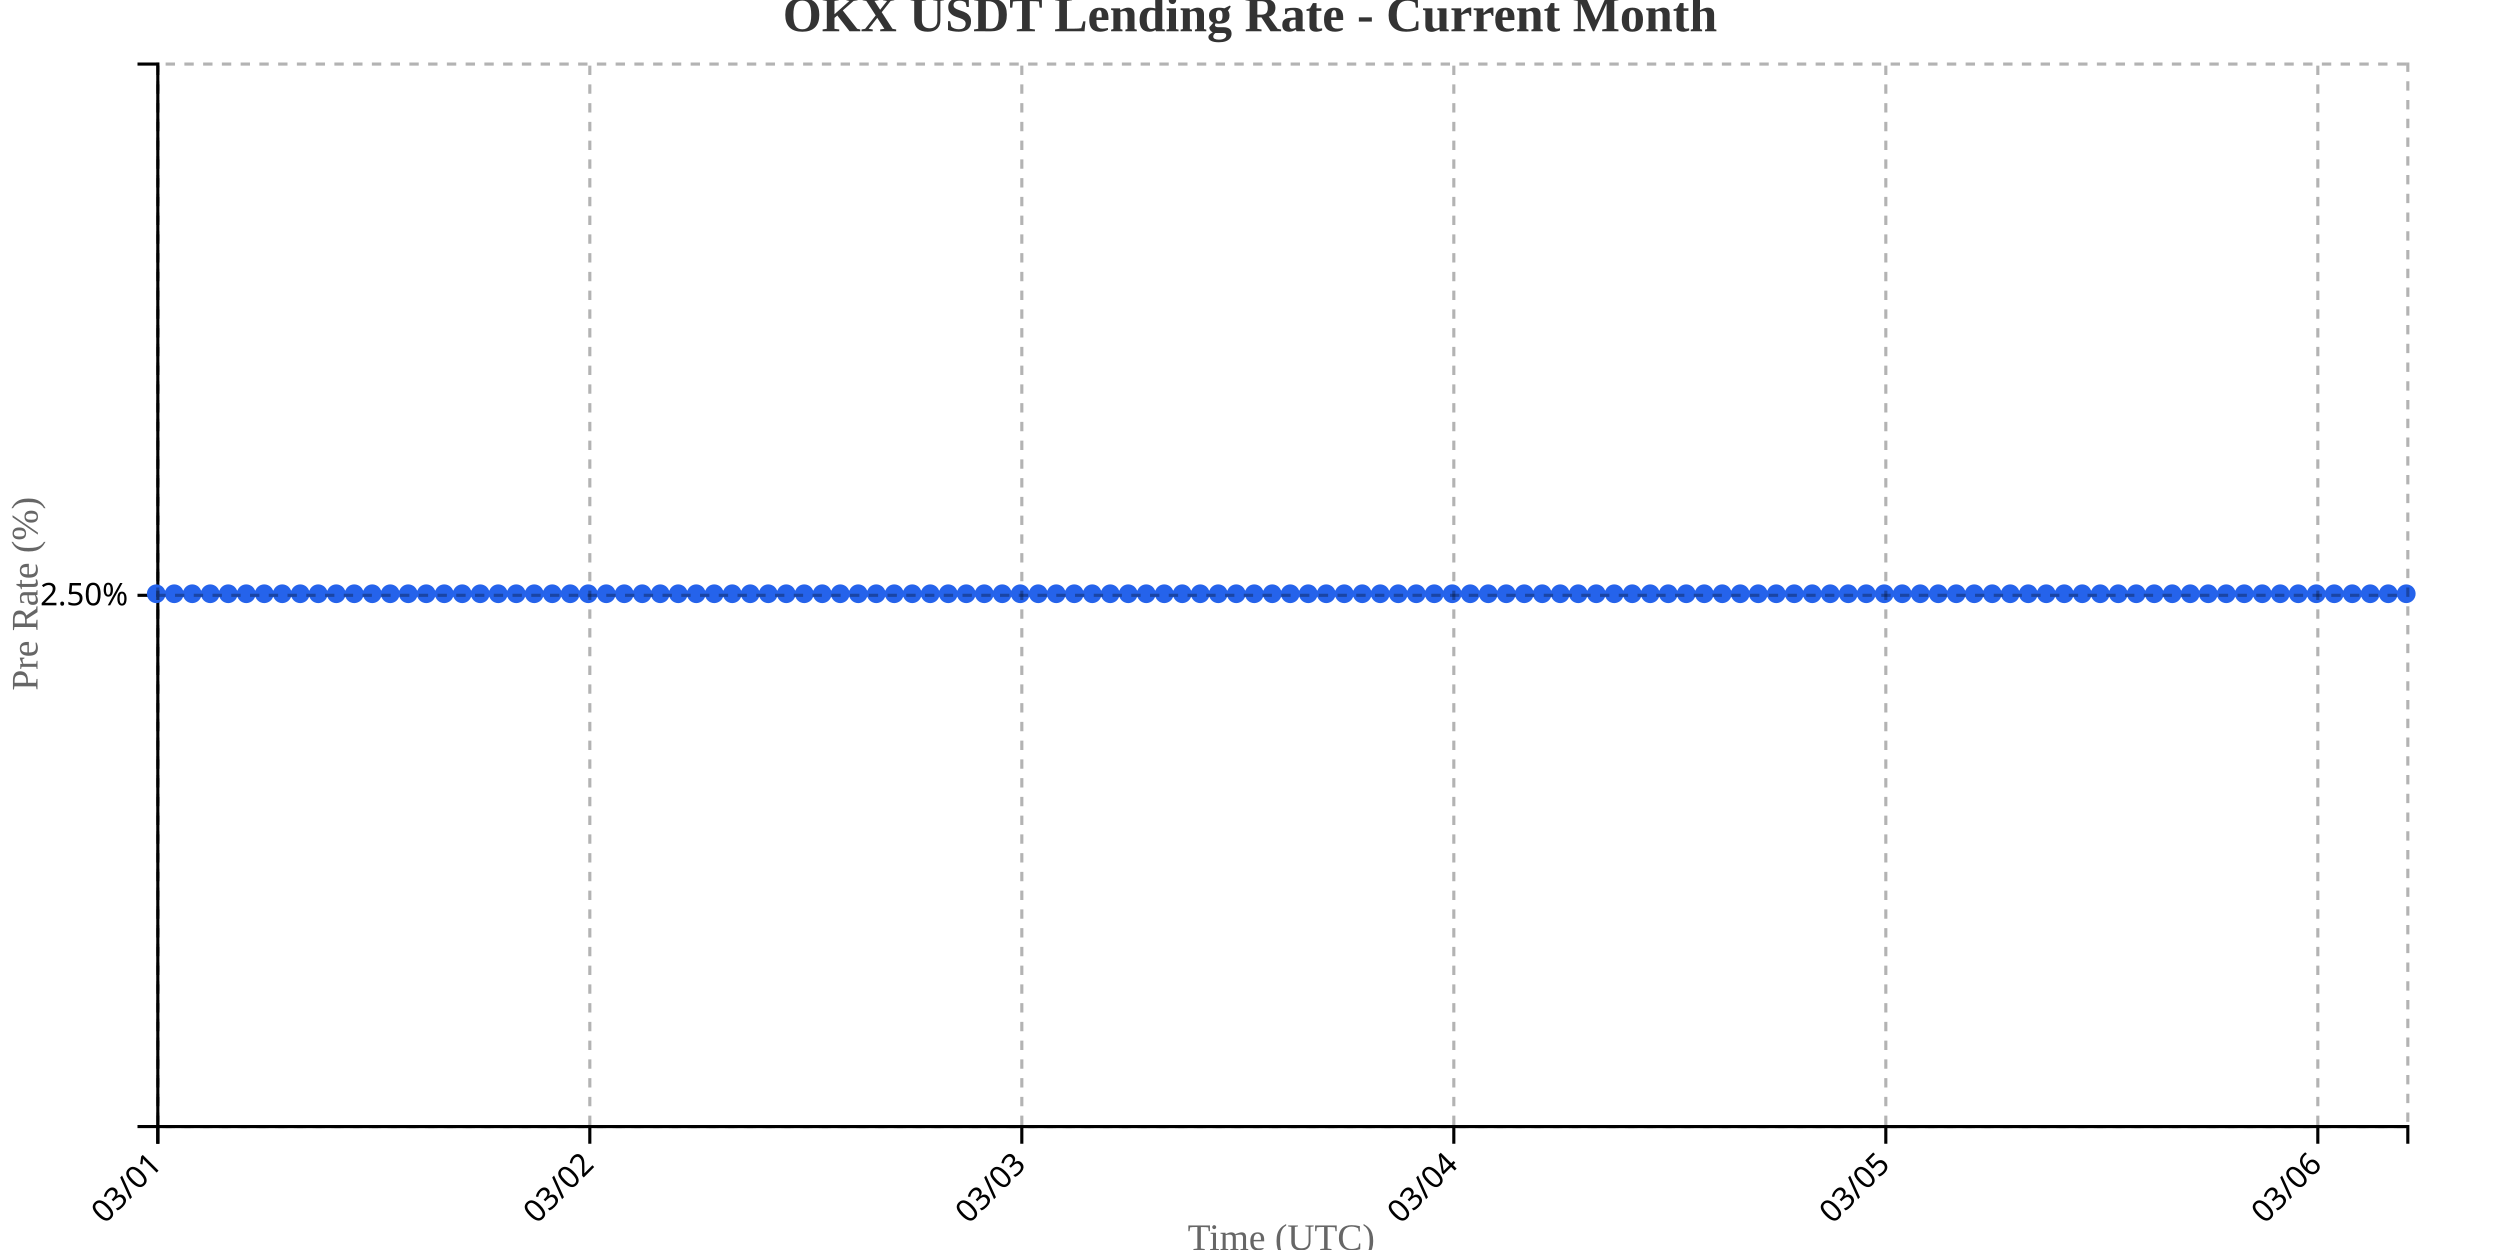
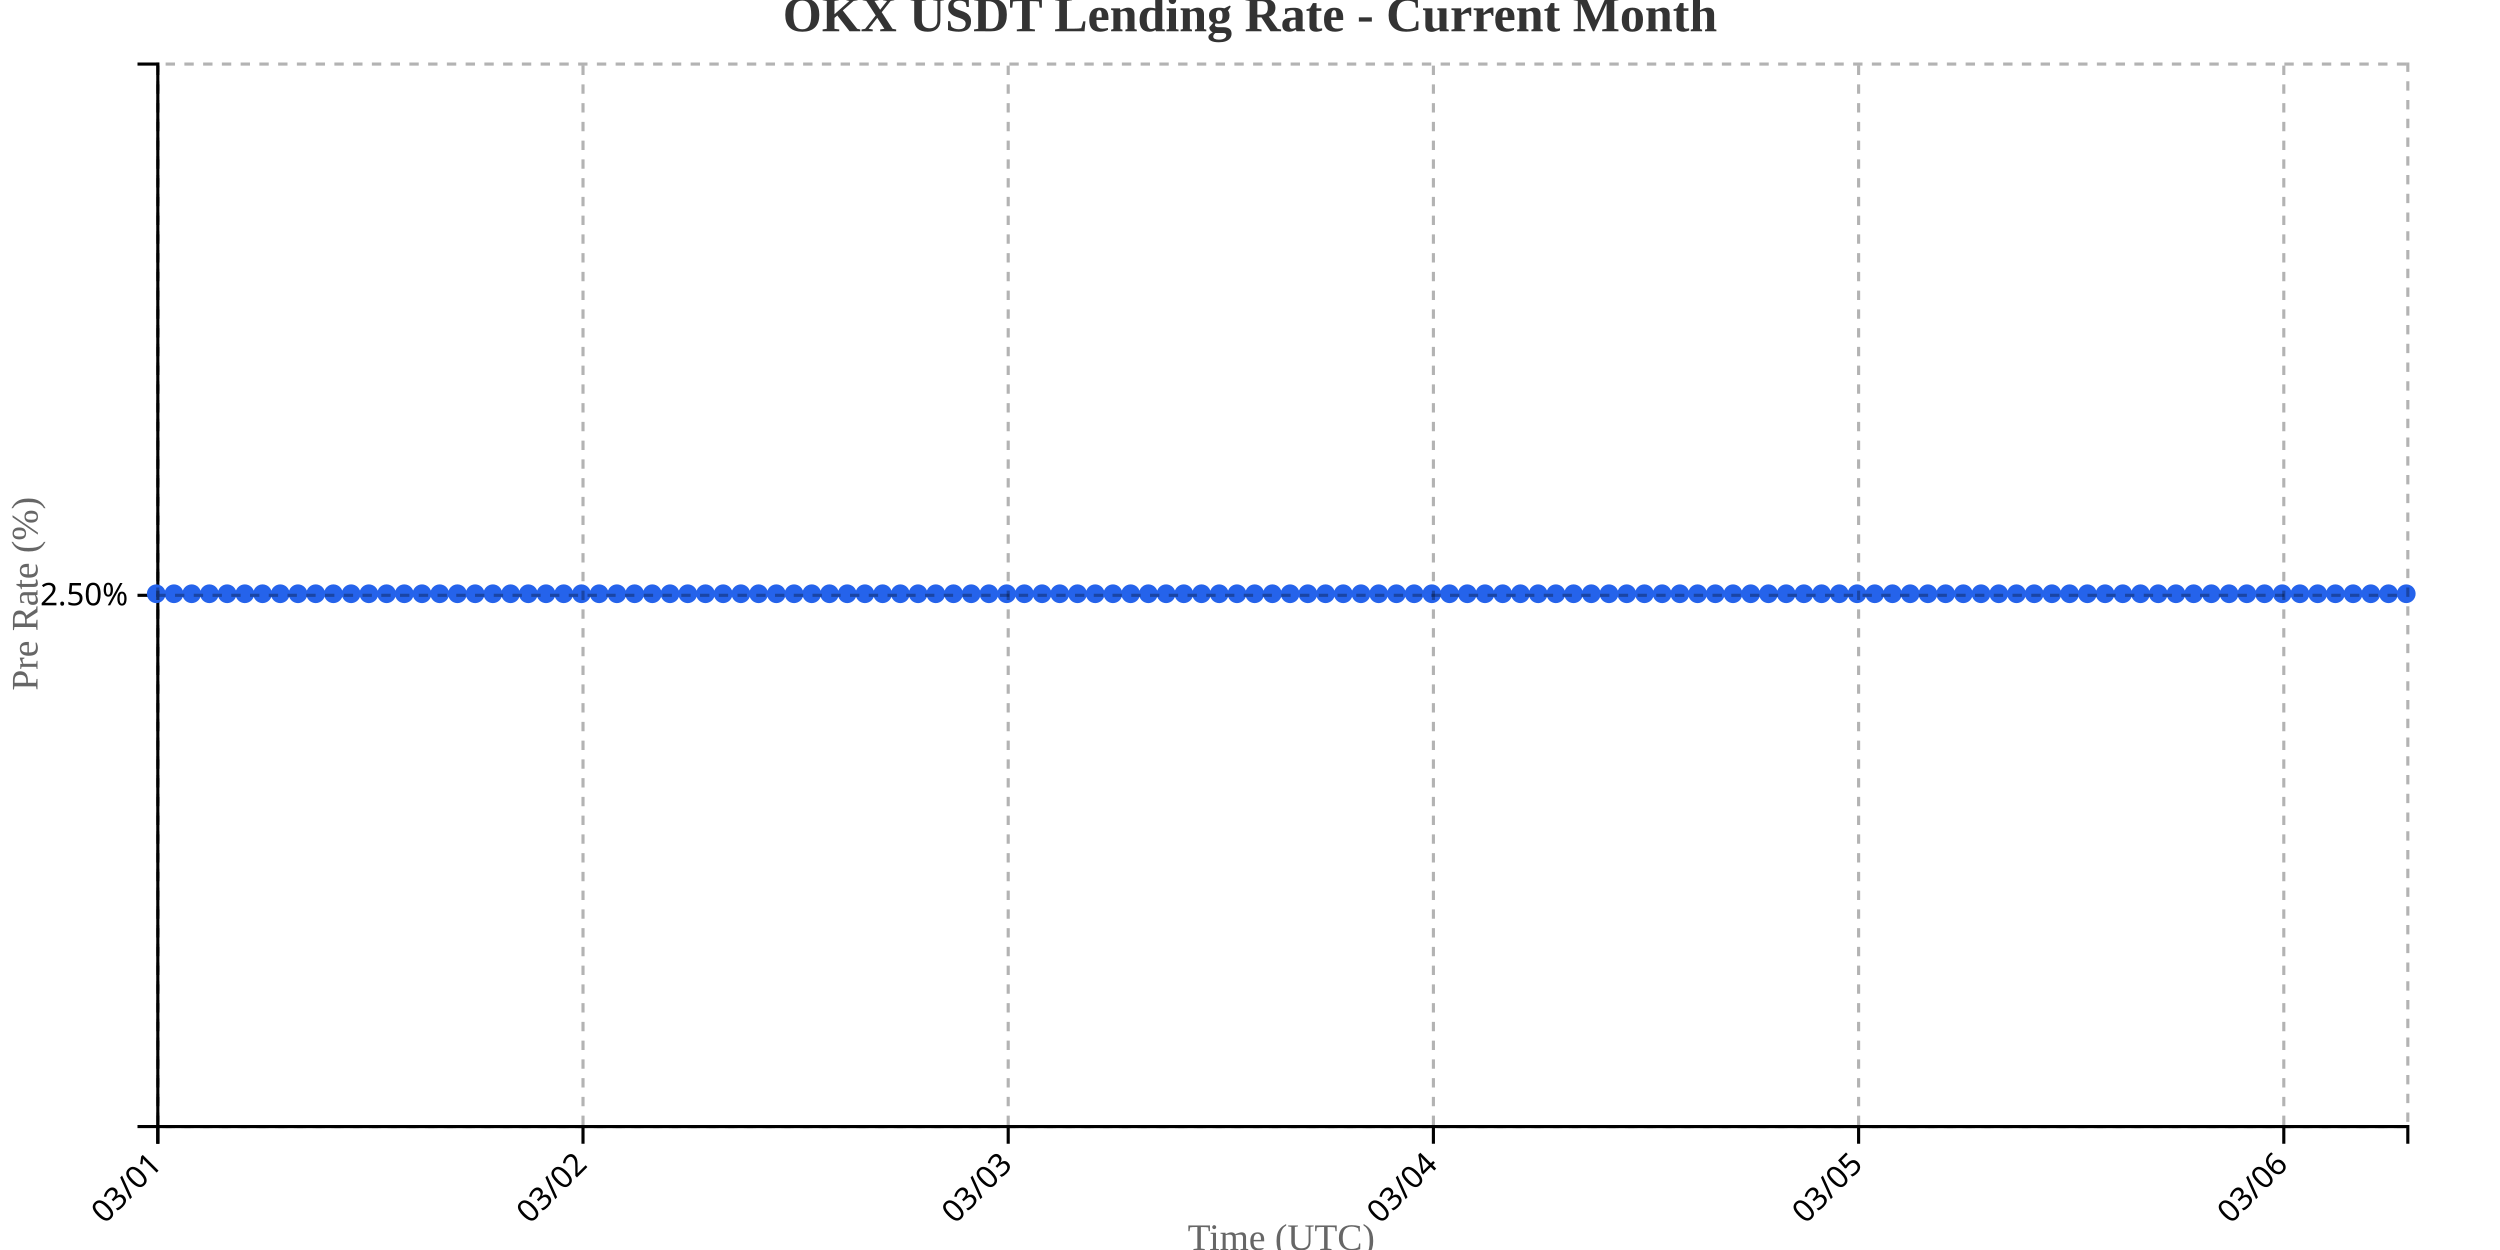
<svg xmlns="http://www.w3.org/2000/svg" width="800" height="400">
  <g transform="translate(50,20)">
    <g transform="translate(0,340)" fill="none" font-size="10" font-family="sans-serif" text-anchor="middle">
      <path class="domain" stroke="currentColor" d="M0.5,6V0.5H720.5V6" />
      <g class="tick" opacity="1" transform="translate(0.5,0)">
        <line stroke="currentColor" y2="6" />
        <text fill="currentColor" y="9" dy=".15em" style="text-anchor: end;" dx="-.8em" transform="rotate(-45)">03/01</text>
      </g>
-       <g class="tick" opacity="1" transform="translate(138.74,0)">
+       <g class="tick" opacity="1" transform="translate(136.563,0)">
        <line stroke="currentColor" y2="6" />
        <text fill="currentColor" y="9" dy=".15em" style="text-anchor: end;" dx="-.8em" transform="rotate(-45)">03/02</text>
      </g>
-       <g class="tick" opacity="1" transform="translate(276.98,0)">
+       <g class="tick" opacity="1" transform="translate(272.626,0)">
        <line stroke="currentColor" y2="6" />
        <text fill="currentColor" y="9" dy=".15em" style="text-anchor: end;" dx="-.8em" transform="rotate(-45)">03/03</text>
      </g>
-       <g class="tick" opacity="1" transform="translate(415.22,0)">
+       <g class="tick" opacity="1" transform="translate(408.689,0)">
        <line stroke="currentColor" y2="6" />
        <text fill="currentColor" y="9" dy=".15em" style="text-anchor: end;" dx="-.8em" transform="rotate(-45)">03/04</text>
      </g>
-       <g class="tick" opacity="1" transform="translate(553.46,0)">
+       <g class="tick" opacity="1" transform="translate(544.752,0)">
        <line stroke="currentColor" y2="6" />
        <text fill="currentColor" y="9" dy=".15em" style="text-anchor: end;" dx="-.8em" transform="rotate(-45)">03/05</text>
      </g>
-       <g class="tick" opacity="1" transform="translate(691.7,0)">
+       <g class="tick" opacity="1" transform="translate(680.815,0)">
        <line stroke="currentColor" y2="6" />
        <text fill="currentColor" y="9" dy=".15em" style="text-anchor: end;" dx="-.8em" transform="rotate(-45)">03/06</text>
      </g>
    </g>
    <g fill="none" font-size="10" font-family="sans-serif" text-anchor="end">
      <path class="domain" stroke="currentColor" d="M-6,340.5H0.5V0.5H-6" />
      <g class="tick" opacity="1" transform="translate(0,170.5)">
        <line stroke="currentColor" x2="-6" />
        <text fill="currentColor" x="-9" dy="0.32em">2.50%</text>
      </g>
    </g>
    <text transform="rotate(-90)" y="-50" x="-170" dy="1em" style="text-anchor: middle; font-size: 12px; fill: #666;">Pre Rate (%)</text>
    <text transform="translate(360, 380)" style="text-anchor: middle; font-size: 12px; fill: #666;">Time (UTC)</text>
-     <path fill="none" stroke="#2563eb" stroke-width="2" d="M0,170C1.92,170,3.84,170,5.76,170C7.68,170,9.6,170,11.52,170C13.44,170,15.36,170,17.28,170C19.2,170,21.12,170,23.04,170C24.96,170,26.88,170,28.8,170C30.72,170,32.64,170,34.56,170C36.48,170,38.4,170,40.32,170C42.24,170,44.16,170,46.08,170C48,170,49.92,170,51.84,170C53.76,170,55.68,170,57.6,170C59.52,170,61.44,170,63.36,170C65.28,170,67.2,170,69.12,170C71.04,170,72.96,170,74.88,170C76.8,170,78.72,170,80.64,170C82.56,170,84.48,170,86.4,170C88.32,170,90.24,170,92.16,170C94.08,170,96,170,97.92,170C99.84,170,101.76,170,103.68,170C105.6,170,107.52,170,109.44,170C111.36,170,113.28,170,115.2,170C117.12,170,119.04,170,120.96,170C122.88,170,124.8,170,126.72,170C128.64,170,130.56,170,132.48,170C134.4,170,136.32,170,138.24,170C140.16,170,142.08,170,144,170C145.92,170,147.84,170,149.76,170C151.68,170,153.6,170,155.52,170C157.44,170,159.36,170,161.28,170C163.2,170,165.12,170,167.04,170C168.96,170,170.88,170,172.8,170C174.72,170,176.64,170,178.56,170C180.48,170,182.4,170,184.32,170C186.24,170,188.16,170,190.08,170C192,170,193.92,170,195.84,170C197.76,170,199.68,170,201.6,170C203.52,170,205.44,170,207.36,170C209.28,170,211.2,170,213.12,170C215.04,170,216.96,170,218.88,170C220.8,170,222.72,170,224.64,170C226.56,170,228.48,170,230.4,170C232.32,170,234.24,170,236.16,170C238.08,170,240,170,241.92,170C243.84,170,245.76,170,247.68,170C249.6,170,251.52,170,253.44,170C255.36,170,257.28,170,259.2,170C261.12,170,263.04,170,264.96,170C266.88,170,268.8,170,270.72,170C272.64,170,274.56,170,276.48,170C278.4,170,280.32,170,282.24,170C284.16,170,286.08,170,288,170C289.92,170,291.84,170,293.76,170C295.68,170,297.6,170,299.52,170C301.44,170,303.36,170,305.28,170C307.2,170,309.12,170,311.04,170C312.96,170,314.88,170,316.8,170C318.72,170,320.64,170,322.56,170C324.48,170,326.4,170,328.32,170C330.24,170,332.16,170,334.08,170C336,170,337.92,170,339.84,170C341.76,170,343.68,170,345.6,170C347.52,170,349.44,170,351.36,170C353.28,170,355.2,170,357.12,170C359.04,170,360.96,170,362.88,170C364.8,170,366.72,170,368.64,170C370.56,170,372.48,170,374.4,170C376.32,170,378.24,170,380.16,170C382.08,170,384,170,385.92,170C387.84,170,389.76,170,391.68,170C393.6,170,395.52,170,397.44,170C399.36,170,401.28,170,403.2,170C405.12,170,407.04,170,408.96,170C410.88,170,412.8,170,414.72,170C416.64,170,418.56,170,420.48,170C422.4,170,424.32,170,426.24,170C428.16,170,430.08,170,432,170C433.92,170,435.84,170,437.76,170C439.68,170,441.6,170,443.52,170C445.44,170,447.36,170,449.28,170C451.2,170,453.12,170,455.04,170C456.96,170,458.88,170,460.8,170C462.72,170,464.64,170,466.56,170C468.48,170,470.4,170,472.32,170C474.24,170,476.16,170,478.08,170C480,170,481.92,170,483.84,170C485.76,170,487.68,170,489.6,170C491.52,170,493.44,170,495.36,170C497.28,170,499.2,170,501.12,170C503.04,170,504.96,170,506.88,170C508.8,170,510.72,170,512.64,170C514.56,170,516.48,170,518.4,170C520.32,170,522.24,170,524.16,170C526.08,170,528,170,529.92,170C531.84,170,533.76,170,535.68,170C537.6,170,539.52,170,541.44,170C543.36,170,545.28,170,547.2,170C549.12,170,551.04,170,552.96,170C554.88,170,556.8,170,558.72,170C560.64,170,562.56,170,564.48,170C566.4,170,568.32,170,570.24,170C572.16,170,574.08,170,576,170C577.92,170,579.84,170,581.76,170C583.68,170,585.6,170,587.52,170C589.44,170,591.36,170,593.28,170C595.2,170,597.12,170,599.04,170C600.96,170,602.88,170,604.8,170C606.72,170,608.64,170,610.56,170C612.48,170,614.4,170,616.32,170C618.24,170,620.16,170,622.08,170C624,170,625.92,170,627.84,170C629.76,170,631.68,170,633.6,170C635.52,170,637.44,170,639.36,170C641.28,170,643.2,170,645.12,170C647.04,170,648.96,170,650.88,170C652.8,170,654.72,170,656.64,170C658.56,170,660.48,170,662.4,170C664.32,170,666.24,170,668.16,170C670.08,170,672,170,673.92,170C675.84,170,677.76,170,679.68,170C681.6,170,683.52,170,685.44,170C687.36,170,689.28,170,691.2,170C693.12,170,695.04,170,696.96,170C698.88,170,700.8,170,702.72,170C704.64,170,706.56,170,708.48,170C710.4,170,712.32,170,714.24,170C716.16,170,718.08,170,720,170" />
+     <path fill="none" stroke="#2563eb" stroke-width="2" d="M0,170C1.89,170,3.78,170,5.669,170C7.559,170,9.449,170,11.339,170C13.228,170,15.118,170,17.008,170C18.898,170,20.787,170,22.677,170C24.567,170,26.457,170,28.346,170C30.236,170,32.126,170,34.016,170C35.906,170,37.795,170,39.685,170C41.575,170,43.465,170,45.354,170C47.244,170,49.134,170,51.024,170C52.913,170,54.803,170,56.693,170C58.583,170,60.472,170,62.362,170C64.252,170,66.142,170,68.031,170C69.921,170,71.811,170,73.701,170C75.591,170,77.48,170,79.37,170C81.26,170,83.15,170,85.039,170C86.929,170,88.819,170,90.709,170C92.598,170,94.488,170,96.378,170C98.268,170,100.157,170,102.047,170C103.937,170,105.827,170,107.717,170C109.606,170,111.496,170,113.386,170C115.276,170,117.165,170,119.055,170C120.945,170,122.835,170,124.724,170C126.614,170,128.504,170,130.394,170C132.283,170,134.173,170,136.063,170C137.953,170,139.843,170,141.732,170C143.622,170,145.512,170,147.402,170C149.291,170,151.181,170,153.071,170C154.961,170,156.85,170,158.74,170C160.63,170,162.52,170,164.409,170C166.299,170,168.189,170,170.079,170C171.969,170,173.858,170,175.748,170C177.638,170,179.528,170,181.417,170C183.307,170,185.197,170,187.087,170C188.976,170,190.866,170,192.756,170C194.646,170,196.535,170,198.425,170C200.315,170,202.205,170,204.094,170C205.984,170,207.874,170,209.764,170C211.654,170,213.543,170,215.433,170C217.323,170,219.213,170,221.102,170C222.992,170,224.882,170,226.772,170C228.661,170,230.551,170,232.441,170C234.331,170,236.22,170,238.11,170C240,170,241.89,170,243.78,170C245.669,170,247.559,170,249.449,170C251.339,170,253.228,170,255.118,170C257.008,170,258.898,170,260.787,170C262.677,170,264.567,170,266.457,170C268.346,170,270.236,170,272.126,170C274.016,170,275.906,170,277.795,170C279.685,170,281.575,170,283.465,170C285.354,170,287.244,170,289.134,170C291.024,170,292.913,170,294.803,170C296.693,170,298.583,170,300.472,170C302.362,170,304.252,170,306.142,170C308.031,170,309.921,170,311.811,170C313.701,170,315.591,170,317.48,170C319.37,170,321.26,170,323.15,170C325.039,170,326.929,170,328.819,170C330.709,170,332.598,170,334.488,170C336.378,170,338.268,170,340.157,170C342.047,170,343.937,170,345.827,170C347.717,170,349.606,170,351.496,170C353.386,170,355.276,170,357.165,170C359.055,170,360.945,170,362.835,170C364.724,170,366.614,170,368.504,170C370.394,170,372.283,170,374.173,170C376.063,170,377.953,170,379.843,170C381.732,170,383.622,170,385.512,170C387.402,170,389.291,170,391.181,170C393.071,170,394.961,170,396.85,170C398.74,170,400.63,170,402.52,170C404.409,170,406.299,170,408.189,170C410.079,170,411.969,170,413.858,170C415.748,170,417.638,170,419.528,170C421.417,170,423.307,170,425.197,170C427.087,170,428.976,170,430.866,170C432.756,170,434.646,170,436.535,170C438.425,170,440.315,170,442.205,170C444.094,170,445.984,170,447.874,170C449.764,170,451.654,170,453.543,170C455.433,170,457.323,170,459.213,170C461.102,170,462.992,170,464.882,170C466.772,170,468.661,170,470.551,170C472.441,170,474.331,170,476.22,170C478.11,170,480,170,481.89,170C483.78,170,485.669,170,487.559,170C489.449,170,491.339,170,493.228,170C495.118,170,497.008,170,498.898,170C500.787,170,502.677,170,504.567,170C506.457,170,508.346,170,510.236,170C512.126,170,514.016,170,515.906,170C517.795,170,519.685,170,521.575,170C523.465,170,525.354,170,527.244,170C529.134,170,531.024,170,532.913,170C534.803,170,536.693,170,538.583,170C540.472,170,542.362,170,544.252,170C546.142,170,548.031,170,549.921,170C551.811,170,553.701,170,555.591,170C557.48,170,559.37,170,561.26,170C563.15,170,565.039,170,566.929,170C568.819,170,570.709,170,572.598,170C574.488,170,576.378,170,578.268,170C580.157,170,582.047,170,583.937,170C585.827,170,587.717,170,589.606,170C591.496,170,593.386,170,595.276,170C597.165,170,599.055,170,600.945,170C602.835,170,604.724,170,606.614,170C608.504,170,610.394,170,612.283,170C614.173,170,616.063,170,617.953,170C619.843,170,621.732,170,623.622,170C625.512,170,627.402,170,629.291,170C631.181,170,633.071,170,634.961,170C636.85,170,638.74,170,640.63,170C642.52,170,644.409,170,646.299,170C648.189,170,650.079,170,651.969,170C653.858,170,655.748,170,657.638,170C659.528,170,661.417,170,663.307,170C665.197,170,667.087,170,668.976,170C670.866,170,672.756,170,674.646,170C676.535,170,678.425,170,680.315,170C682.205,170,684.094,170,685.984,170C687.874,170,689.764,170,691.654,170C693.543,170,695.433,170,697.323,170C699.213,170,701.102,170,702.992,170C704.882,170,706.772,170,708.661,170C710.551,170,712.441,170,714.331,170C716.22,170,718.11,170,720,170" />
    <circle class="dot" cx="0" cy="170" r="3" fill="#2563eb" />
-     <circle class="dot" cx="5.76" cy="170" r="3" fill="#2563eb" />
-     <circle class="dot" cx="11.52" cy="170" r="3" fill="#2563eb" />
-     <circle class="dot" cx="17.28" cy="170" r="3" fill="#2563eb" />
-     <circle class="dot" cx="23.04" cy="170" r="3" fill="#2563eb" />
-     <circle class="dot" cx="28.8" cy="170" r="3" fill="#2563eb" />
-     <circle class="dot" cx="34.56" cy="170" r="3" fill="#2563eb" />
-     <circle class="dot" cx="40.32" cy="170" r="3" fill="#2563eb" />
-     <circle class="dot" cx="46.08" cy="170" r="3" fill="#2563eb" />
-     <circle class="dot" cx="51.84" cy="170" r="3" fill="#2563eb" />
-     <circle class="dot" cx="57.6" cy="170" r="3" fill="#2563eb" />
-     <circle class="dot" cx="63.36" cy="170" r="3" fill="#2563eb" />
-     <circle class="dot" cx="69.12" cy="170" r="3" fill="#2563eb" />
-     <circle class="dot" cx="74.88" cy="170" r="3" fill="#2563eb" />
-     <circle class="dot" cx="80.64" cy="170" r="3" fill="#2563eb" />
-     <circle class="dot" cx="86.4" cy="170" r="3" fill="#2563eb" />
-     <circle class="dot" cx="92.16" cy="170" r="3" fill="#2563eb" />
-     <circle class="dot" cx="97.92" cy="170" r="3" fill="#2563eb" />
-     <circle class="dot" cx="103.68" cy="170" r="3" fill="#2563eb" />
-     <circle class="dot" cx="109.44" cy="170" r="3" fill="#2563eb" />
-     <circle class="dot" cx="115.2" cy="170" r="3" fill="#2563eb" />
-     <circle class="dot" cx="120.96" cy="170" r="3" fill="#2563eb" />
-     <circle class="dot" cx="126.72" cy="170" r="3" fill="#2563eb" />
-     <circle class="dot" cx="132.48" cy="170" r="3" fill="#2563eb" />
-     <circle class="dot" cx="138.24" cy="170" r="3" fill="#2563eb" />
-     <circle class="dot" cx="144" cy="170" r="3" fill="#2563eb" />
-     <circle class="dot" cx="149.76" cy="170" r="3" fill="#2563eb" />
-     <circle class="dot" cx="155.52" cy="170" r="3" fill="#2563eb" />
-     <circle class="dot" cx="161.28" cy="170" r="3" fill="#2563eb" />
-     <circle class="dot" cx="167.04" cy="170" r="3" fill="#2563eb" />
-     <circle class="dot" cx="172.8" cy="170" r="3" fill="#2563eb" />
-     <circle class="dot" cx="178.56" cy="170" r="3" fill="#2563eb" />
-     <circle class="dot" cx="184.32" cy="170" r="3" fill="#2563eb" />
-     <circle class="dot" cx="190.08" cy="170" r="3" fill="#2563eb" />
-     <circle class="dot" cx="195.84" cy="170" r="3" fill="#2563eb" />
-     <circle class="dot" cx="201.6" cy="170" r="3" fill="#2563eb" />
-     <circle class="dot" cx="207.36" cy="170" r="3" fill="#2563eb" />
-     <circle class="dot" cx="213.12" cy="170" r="3" fill="#2563eb" />
-     <circle class="dot" cx="218.88" cy="170" r="3" fill="#2563eb" />
-     <circle class="dot" cx="224.64" cy="170" r="3" fill="#2563eb" />
-     <circle class="dot" cx="230.4" cy="170" r="3" fill="#2563eb" />
-     <circle class="dot" cx="236.16" cy="170" r="3" fill="#2563eb" />
-     <circle class="dot" cx="241.92" cy="170" r="3" fill="#2563eb" />
-     <circle class="dot" cx="247.68" cy="170" r="3" fill="#2563eb" />
-     <circle class="dot" cx="253.44" cy="170" r="3" fill="#2563eb" />
-     <circle class="dot" cx="259.2" cy="170" r="3" fill="#2563eb" />
-     <circle class="dot" cx="264.96" cy="170" r="3" fill="#2563eb" />
-     <circle class="dot" cx="270.72" cy="170" r="3" fill="#2563eb" />
-     <circle class="dot" cx="276.48" cy="170" r="3" fill="#2563eb" />
-     <circle class="dot" cx="282.24" cy="170" r="3" fill="#2563eb" />
-     <circle class="dot" cx="288" cy="170" r="3" fill="#2563eb" />
-     <circle class="dot" cx="293.76" cy="170" r="3" fill="#2563eb" />
-     <circle class="dot" cx="299.52" cy="170" r="3" fill="#2563eb" />
-     <circle class="dot" cx="305.28" cy="170" r="3" fill="#2563eb" />
-     <circle class="dot" cx="311.04" cy="170" r="3" fill="#2563eb" />
-     <circle class="dot" cx="316.8" cy="170" r="3" fill="#2563eb" />
-     <circle class="dot" cx="322.56" cy="170" r="3" fill="#2563eb" />
-     <circle class="dot" cx="328.32" cy="170" r="3" fill="#2563eb" />
-     <circle class="dot" cx="334.08" cy="170" r="3" fill="#2563eb" />
-     <circle class="dot" cx="339.84" cy="170" r="3" fill="#2563eb" />
-     <circle class="dot" cx="345.6" cy="170" r="3" fill="#2563eb" />
-     <circle class="dot" cx="351.36" cy="170" r="3" fill="#2563eb" />
-     <circle class="dot" cx="357.12" cy="170" r="3" fill="#2563eb" />
-     <circle class="dot" cx="362.88" cy="170" r="3" fill="#2563eb" />
-     <circle class="dot" cx="368.64" cy="170" r="3" fill="#2563eb" />
-     <circle class="dot" cx="374.4" cy="170" r="3" fill="#2563eb" />
-     <circle class="dot" cx="380.16" cy="170" r="3" fill="#2563eb" />
-     <circle class="dot" cx="385.92" cy="170" r="3" fill="#2563eb" />
-     <circle class="dot" cx="391.68" cy="170" r="3" fill="#2563eb" />
-     <circle class="dot" cx="397.44" cy="170" r="3" fill="#2563eb" />
-     <circle class="dot" cx="403.2" cy="170" r="3" fill="#2563eb" />
-     <circle class="dot" cx="408.96" cy="170" r="3" fill="#2563eb" />
-     <circle class="dot" cx="414.72" cy="170" r="3" fill="#2563eb" />
-     <circle class="dot" cx="420.48" cy="170" r="3" fill="#2563eb" />
-     <circle class="dot" cx="426.24" cy="170" r="3" fill="#2563eb" />
-     <circle class="dot" cx="432" cy="170" r="3" fill="#2563eb" />
-     <circle class="dot" cx="437.76" cy="170" r="3" fill="#2563eb" />
-     <circle class="dot" cx="443.52" cy="170" r="3" fill="#2563eb" />
-     <circle class="dot" cx="449.28" cy="170" r="3" fill="#2563eb" />
-     <circle class="dot" cx="455.04" cy="170" r="3" fill="#2563eb" />
-     <circle class="dot" cx="460.8" cy="170" r="3" fill="#2563eb" />
-     <circle class="dot" cx="466.56" cy="170" r="3" fill="#2563eb" />
-     <circle class="dot" cx="472.32" cy="170" r="3" fill="#2563eb" />
-     <circle class="dot" cx="478.08" cy="170" r="3" fill="#2563eb" />
-     <circle class="dot" cx="483.84" cy="170" r="3" fill="#2563eb" />
-     <circle class="dot" cx="489.6" cy="170" r="3" fill="#2563eb" />
-     <circle class="dot" cx="495.36" cy="170" r="3" fill="#2563eb" />
-     <circle class="dot" cx="501.12" cy="170" r="3" fill="#2563eb" />
-     <circle class="dot" cx="506.88" cy="170" r="3" fill="#2563eb" />
-     <circle class="dot" cx="512.64" cy="170" r="3" fill="#2563eb" />
-     <circle class="dot" cx="518.4" cy="170" r="3" fill="#2563eb" />
-     <circle class="dot" cx="524.16" cy="170" r="3" fill="#2563eb" />
-     <circle class="dot" cx="529.92" cy="170" r="3" fill="#2563eb" />
-     <circle class="dot" cx="535.68" cy="170" r="3" fill="#2563eb" />
-     <circle class="dot" cx="541.44" cy="170" r="3" fill="#2563eb" />
-     <circle class="dot" cx="547.2" cy="170" r="3" fill="#2563eb" />
-     <circle class="dot" cx="552.96" cy="170" r="3" fill="#2563eb" />
-     <circle class="dot" cx="558.72" cy="170" r="3" fill="#2563eb" />
-     <circle class="dot" cx="564.48" cy="170" r="3" fill="#2563eb" />
-     <circle class="dot" cx="570.24" cy="170" r="3" fill="#2563eb" />
-     <circle class="dot" cx="576" cy="170" r="3" fill="#2563eb" />
-     <circle class="dot" cx="581.76" cy="170" r="3" fill="#2563eb" />
-     <circle class="dot" cx="587.52" cy="170" r="3" fill="#2563eb" />
-     <circle class="dot" cx="593.28" cy="170" r="3" fill="#2563eb" />
-     <circle class="dot" cx="599.04" cy="170" r="3" fill="#2563eb" />
-     <circle class="dot" cx="604.8" cy="170" r="3" fill="#2563eb" />
-     <circle class="dot" cx="610.56" cy="170" r="3" fill="#2563eb" />
-     <circle class="dot" cx="616.32" cy="170" r="3" fill="#2563eb" />
-     <circle class="dot" cx="622.08" cy="170" r="3" fill="#2563eb" />
-     <circle class="dot" cx="627.84" cy="170" r="3" fill="#2563eb" />
-     <circle class="dot" cx="633.6" cy="170" r="3" fill="#2563eb" />
-     <circle class="dot" cx="639.36" cy="170" r="3" fill="#2563eb" />
-     <circle class="dot" cx="645.12" cy="170" r="3" fill="#2563eb" />
-     <circle class="dot" cx="650.88" cy="170" r="3" fill="#2563eb" />
-     <circle class="dot" cx="656.64" cy="170" r="3" fill="#2563eb" />
-     <circle class="dot" cx="662.4" cy="170" r="3" fill="#2563eb" />
-     <circle class="dot" cx="668.16" cy="170" r="3" fill="#2563eb" />
-     <circle class="dot" cx="673.92" cy="170" r="3" fill="#2563eb" />
-     <circle class="dot" cx="679.68" cy="170" r="3" fill="#2563eb" />
-     <circle class="dot" cx="685.44" cy="170" r="3" fill="#2563eb" />
-     <circle class="dot" cx="691.2" cy="170" r="3" fill="#2563eb" />
-     <circle class="dot" cx="696.96" cy="170" r="3" fill="#2563eb" />
-     <circle class="dot" cx="702.72" cy="170" r="3" fill="#2563eb" />
-     <circle class="dot" cx="708.48" cy="170" r="3" fill="#2563eb" />
-     <circle class="dot" cx="714.24" cy="170" r="3" fill="#2563eb" />
+     <circle class="dot" cx="5.669" cy="170" r="3" fill="#2563eb" />
+     <circle class="dot" cx="11.339" cy="170" r="3" fill="#2563eb" />
+     <circle class="dot" cx="17.008" cy="170" r="3" fill="#2563eb" />
+     <circle class="dot" cx="22.677" cy="170" r="3" fill="#2563eb" />
+     <circle class="dot" cx="28.346" cy="170" r="3" fill="#2563eb" />
+     <circle class="dot" cx="34.016" cy="170" r="3" fill="#2563eb" />
+     <circle class="dot" cx="39.685" cy="170" r="3" fill="#2563eb" />
+     <circle class="dot" cx="45.354" cy="170" r="3" fill="#2563eb" />
+     <circle class="dot" cx="51.024" cy="170" r="3" fill="#2563eb" />
+     <circle class="dot" cx="56.693" cy="170" r="3" fill="#2563eb" />
+     <circle class="dot" cx="62.362" cy="170" r="3" fill="#2563eb" />
+     <circle class="dot" cx="68.031" cy="170" r="3" fill="#2563eb" />
+     <circle class="dot" cx="73.701" cy="170" r="3" fill="#2563eb" />
+     <circle class="dot" cx="79.37" cy="170" r="3" fill="#2563eb" />
+     <circle class="dot" cx="85.039" cy="170" r="3" fill="#2563eb" />
+     <circle class="dot" cx="90.709" cy="170" r="3" fill="#2563eb" />
+     <circle class="dot" cx="96.378" cy="170" r="3" fill="#2563eb" />
+     <circle class="dot" cx="102.047" cy="170" r="3" fill="#2563eb" />
+     <circle class="dot" cx="107.717" cy="170" r="3" fill="#2563eb" />
+     <circle class="dot" cx="113.386" cy="170" r="3" fill="#2563eb" />
+     <circle class="dot" cx="119.055" cy="170" r="3" fill="#2563eb" />
+     <circle class="dot" cx="124.724" cy="170" r="3" fill="#2563eb" />
+     <circle class="dot" cx="130.394" cy="170" r="3" fill="#2563eb" />
+     <circle class="dot" cx="136.063" cy="170" r="3" fill="#2563eb" />
+     <circle class="dot" cx="141.732" cy="170" r="3" fill="#2563eb" />
+     <circle class="dot" cx="147.402" cy="170" r="3" fill="#2563eb" />
+     <circle class="dot" cx="153.071" cy="170" r="3" fill="#2563eb" />
+     <circle class="dot" cx="158.74" cy="170" r="3" fill="#2563eb" />
+     <circle class="dot" cx="164.409" cy="170" r="3" fill="#2563eb" />
+     <circle class="dot" cx="170.079" cy="170" r="3" fill="#2563eb" />
+     <circle class="dot" cx="175.748" cy="170" r="3" fill="#2563eb" />
+     <circle class="dot" cx="181.417" cy="170" r="3" fill="#2563eb" />
+     <circle class="dot" cx="187.087" cy="170" r="3" fill="#2563eb" />
+     <circle class="dot" cx="192.756" cy="170" r="3" fill="#2563eb" />
+     <circle class="dot" cx="198.425" cy="170" r="3" fill="#2563eb" />
+     <circle class="dot" cx="204.094" cy="170" r="3" fill="#2563eb" />
+     <circle class="dot" cx="209.764" cy="170" r="3" fill="#2563eb" />
+     <circle class="dot" cx="215.433" cy="170" r="3" fill="#2563eb" />
+     <circle class="dot" cx="221.102" cy="170" r="3" fill="#2563eb" />
+     <circle class="dot" cx="226.772" cy="170" r="3" fill="#2563eb" />
+     <circle class="dot" cx="232.441" cy="170" r="3" fill="#2563eb" />
+     <circle class="dot" cx="238.11" cy="170" r="3" fill="#2563eb" />
+     <circle class="dot" cx="243.78" cy="170" r="3" fill="#2563eb" />
+     <circle class="dot" cx="249.449" cy="170" r="3" fill="#2563eb" />
+     <circle class="dot" cx="255.118" cy="170" r="3" fill="#2563eb" />
+     <circle class="dot" cx="260.787" cy="170" r="3" fill="#2563eb" />
+     <circle class="dot" cx="266.457" cy="170" r="3" fill="#2563eb" />
+     <circle class="dot" cx="272.126" cy="170" r="3" fill="#2563eb" />
+     <circle class="dot" cx="277.795" cy="170" r="3" fill="#2563eb" />
+     <circle class="dot" cx="283.465" cy="170" r="3" fill="#2563eb" />
+     <circle class="dot" cx="289.134" cy="170" r="3" fill="#2563eb" />
+     <circle class="dot" cx="294.803" cy="170" r="3" fill="#2563eb" />
+     <circle class="dot" cx="300.472" cy="170" r="3" fill="#2563eb" />
+     <circle class="dot" cx="306.142" cy="170" r="3" fill="#2563eb" />
+     <circle class="dot" cx="311.811" cy="170" r="3" fill="#2563eb" />
+     <circle class="dot" cx="317.48" cy="170" r="3" fill="#2563eb" />
+     <circle class="dot" cx="323.15" cy="170" r="3" fill="#2563eb" />
+     <circle class="dot" cx="328.819" cy="170" r="3" fill="#2563eb" />
+     <circle class="dot" cx="334.488" cy="170" r="3" fill="#2563eb" />
+     <circle class="dot" cx="340.157" cy="170" r="3" fill="#2563eb" />
+     <circle class="dot" cx="345.827" cy="170" r="3" fill="#2563eb" />
+     <circle class="dot" cx="351.496" cy="170" r="3" fill="#2563eb" />
+     <circle class="dot" cx="357.165" cy="170" r="3" fill="#2563eb" />
+     <circle class="dot" cx="362.835" cy="170" r="3" fill="#2563eb" />
+     <circle class="dot" cx="368.504" cy="170" r="3" fill="#2563eb" />
+     <circle class="dot" cx="374.173" cy="170" r="3" fill="#2563eb" />
+     <circle class="dot" cx="379.843" cy="170" r="3" fill="#2563eb" />
+     <circle class="dot" cx="385.512" cy="170" r="3" fill="#2563eb" />
+     <circle class="dot" cx="391.181" cy="170" r="3" fill="#2563eb" />
+     <circle class="dot" cx="396.85" cy="170" r="3" fill="#2563eb" />
+     <circle class="dot" cx="402.52" cy="170" r="3" fill="#2563eb" />
+     <circle class="dot" cx="408.189" cy="170" r="3" fill="#2563eb" />
+     <circle class="dot" cx="413.858" cy="170" r="3" fill="#2563eb" />
+     <circle class="dot" cx="419.528" cy="170" r="3" fill="#2563eb" />
+     <circle class="dot" cx="425.197" cy="170" r="3" fill="#2563eb" />
+     <circle class="dot" cx="430.866" cy="170" r="3" fill="#2563eb" />
+     <circle class="dot" cx="436.535" cy="170" r="3" fill="#2563eb" />
+     <circle class="dot" cx="442.205" cy="170" r="3" fill="#2563eb" />
+     <circle class="dot" cx="447.874" cy="170" r="3" fill="#2563eb" />
+     <circle class="dot" cx="453.543" cy="170" r="3" fill="#2563eb" />
+     <circle class="dot" cx="459.213" cy="170" r="3" fill="#2563eb" />
+     <circle class="dot" cx="464.882" cy="170" r="3" fill="#2563eb" />
+     <circle class="dot" cx="470.551" cy="170" r="3" fill="#2563eb" />
+     <circle class="dot" cx="476.22" cy="170" r="3" fill="#2563eb" />
+     <circle class="dot" cx="481.89" cy="170" r="3" fill="#2563eb" />
+     <circle class="dot" cx="487.559" cy="170" r="3" fill="#2563eb" />
+     <circle class="dot" cx="493.228" cy="170" r="3" fill="#2563eb" />
+     <circle class="dot" cx="498.898" cy="170" r="3" fill="#2563eb" />
+     <circle class="dot" cx="504.567" cy="170" r="3" fill="#2563eb" />
+     <circle class="dot" cx="510.236" cy="170" r="3" fill="#2563eb" />
+     <circle class="dot" cx="515.906" cy="170" r="3" fill="#2563eb" />
+     <circle class="dot" cx="521.575" cy="170" r="3" fill="#2563eb" />
+     <circle class="dot" cx="527.244" cy="170" r="3" fill="#2563eb" />
+     <circle class="dot" cx="532.913" cy="170" r="3" fill="#2563eb" />
+     <circle class="dot" cx="538.583" cy="170" r="3" fill="#2563eb" />
+     <circle class="dot" cx="544.252" cy="170" r="3" fill="#2563eb" />
+     <circle class="dot" cx="549.921" cy="170" r="3" fill="#2563eb" />
+     <circle class="dot" cx="555.591" cy="170" r="3" fill="#2563eb" />
+     <circle class="dot" cx="561.26" cy="170" r="3" fill="#2563eb" />
+     <circle class="dot" cx="566.929" cy="170" r="3" fill="#2563eb" />
+     <circle class="dot" cx="572.598" cy="170" r="3" fill="#2563eb" />
+     <circle class="dot" cx="578.268" cy="170" r="3" fill="#2563eb" />
+     <circle class="dot" cx="583.937" cy="170" r="3" fill="#2563eb" />
+     <circle class="dot" cx="589.606" cy="170" r="3" fill="#2563eb" />
+     <circle class="dot" cx="595.276" cy="170" r="3" fill="#2563eb" />
+     <circle class="dot" cx="600.945" cy="170" r="3" fill="#2563eb" />
+     <circle class="dot" cx="606.614" cy="170" r="3" fill="#2563eb" />
+     <circle class="dot" cx="612.283" cy="170" r="3" fill="#2563eb" />
+     <circle class="dot" cx="617.953" cy="170" r="3" fill="#2563eb" />
+     <circle class="dot" cx="623.622" cy="170" r="3" fill="#2563eb" />
+     <circle class="dot" cx="629.291" cy="170" r="3" fill="#2563eb" />
+     <circle class="dot" cx="634.961" cy="170" r="3" fill="#2563eb" />
+     <circle class="dot" cx="640.63" cy="170" r="3" fill="#2563eb" />
+     <circle class="dot" cx="646.299" cy="170" r="3" fill="#2563eb" />
+     <circle class="dot" cx="651.969" cy="170" r="3" fill="#2563eb" />
+     <circle class="dot" cx="657.638" cy="170" r="3" fill="#2563eb" />
+     <circle class="dot" cx="663.307" cy="170" r="3" fill="#2563eb" />
+     <circle class="dot" cx="668.976" cy="170" r="3" fill="#2563eb" />
+     <circle class="dot" cx="674.646" cy="170" r="3" fill="#2563eb" />
+     <circle class="dot" cx="680.315" cy="170" r="3" fill="#2563eb" />
+     <circle class="dot" cx="685.984" cy="170" r="3" fill="#2563eb" />
+     <circle class="dot" cx="691.654" cy="170" r="3" fill="#2563eb" />
+     <circle class="dot" cx="697.323" cy="170" r="3" fill="#2563eb" />
+     <circle class="dot" cx="702.992" cy="170" r="3" fill="#2563eb" />
+     <circle class="dot" cx="708.661" cy="170" r="3" fill="#2563eb" />
+     <circle class="dot" cx="714.331" cy="170" r="3" fill="#2563eb" />
    <circle class="dot" cx="720" cy="170" r="3" fill="#2563eb" />
    <g class="grid" transform="translate(0,340)" fill="none" font-size="10" font-family="sans-serif" text-anchor="middle" style="stroke-dasharray: 3,3; opacity: 0.3;">
      <path class="domain" stroke="currentColor" d="M0.5,-340V0.5H720.5V-340" />
      <g class="tick" opacity="1" transform="translate(0.5,0)">
        <line stroke="currentColor" y2="-340" />
        <text fill="currentColor" y="3" dy="0.71em" />
      </g>
-       <g class="tick" opacity="1" transform="translate(138.74,0)">
-         <line stroke="currentColor" y2="-340" />
-         <text fill="currentColor" y="3" dy="0.71em" />
-       </g>
-       <g class="tick" opacity="1" transform="translate(276.98,0)">
-         <line stroke="currentColor" y2="-340" />
-         <text fill="currentColor" y="3" dy="0.71em" />
-       </g>
-       <g class="tick" opacity="1" transform="translate(415.22,0)">
-         <line stroke="currentColor" y2="-340" />
-         <text fill="currentColor" y="3" dy="0.71em" />
-       </g>
-       <g class="tick" opacity="1" transform="translate(553.46,0)">
-         <line stroke="currentColor" y2="-340" />
-         <text fill="currentColor" y="3" dy="0.71em" />
-       </g>
-       <g class="tick" opacity="1" transform="translate(691.7,0)">
+       <g class="tick" opacity="1" transform="translate(136.563,0)">
+         <line stroke="currentColor" y2="-340" />
+         <text fill="currentColor" y="3" dy="0.71em" />
+       </g>
+       <g class="tick" opacity="1" transform="translate(272.626,0)">
+         <line stroke="currentColor" y2="-340" />
+         <text fill="currentColor" y="3" dy="0.71em" />
+       </g>
+       <g class="tick" opacity="1" transform="translate(408.689,0)">
+         <line stroke="currentColor" y2="-340" />
+         <text fill="currentColor" y="3" dy="0.71em" />
+       </g>
+       <g class="tick" opacity="1" transform="translate(544.752,0)">
+         <line stroke="currentColor" y2="-340" />
+         <text fill="currentColor" y="3" dy="0.71em" />
+       </g>
+       <g class="tick" opacity="1" transform="translate(680.815,0)">
        <line stroke="currentColor" y2="-340" />
        <text fill="currentColor" y="3" dy="0.71em" />
      </g>
    </g>
    <g class="grid" fill="none" font-size="10" font-family="sans-serif" text-anchor="end" style="stroke-dasharray: 3,3; opacity: 0.3;">
      <path class="domain" stroke="currentColor" d="M720,340.5H0.5V0.5H720" />
      <g class="tick" opacity="1" transform="translate(0,170.5)">
        <line stroke="currentColor" x2="720" />
        <text fill="currentColor" x="-3" dy="0.32em" />
      </g>
    </g>
  </g>
  <text x="400" y="10" text-anchor="middle" style="font-size: 16px; font-weight: bold; fill: #333;">OKX USDT Lending Rate - Current Month</text>
</svg>
